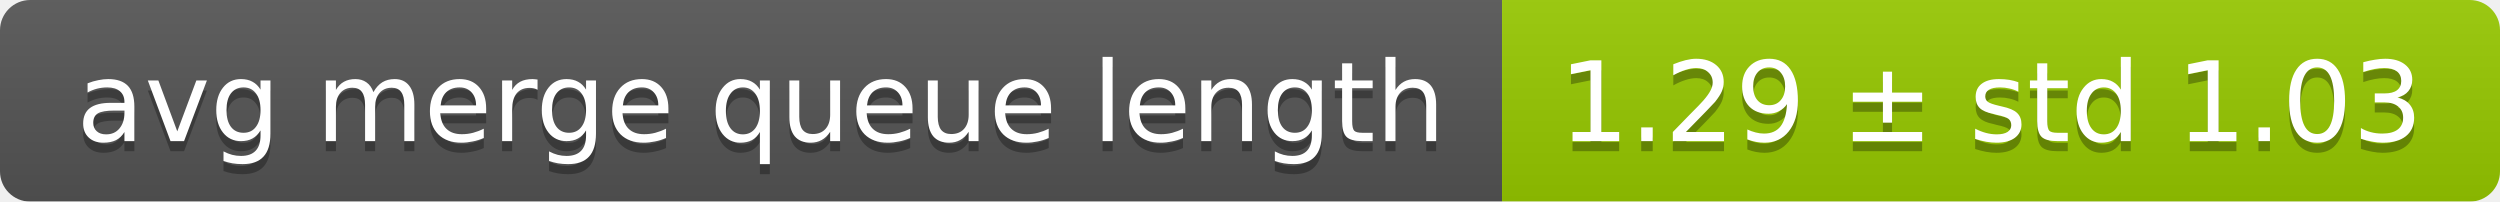
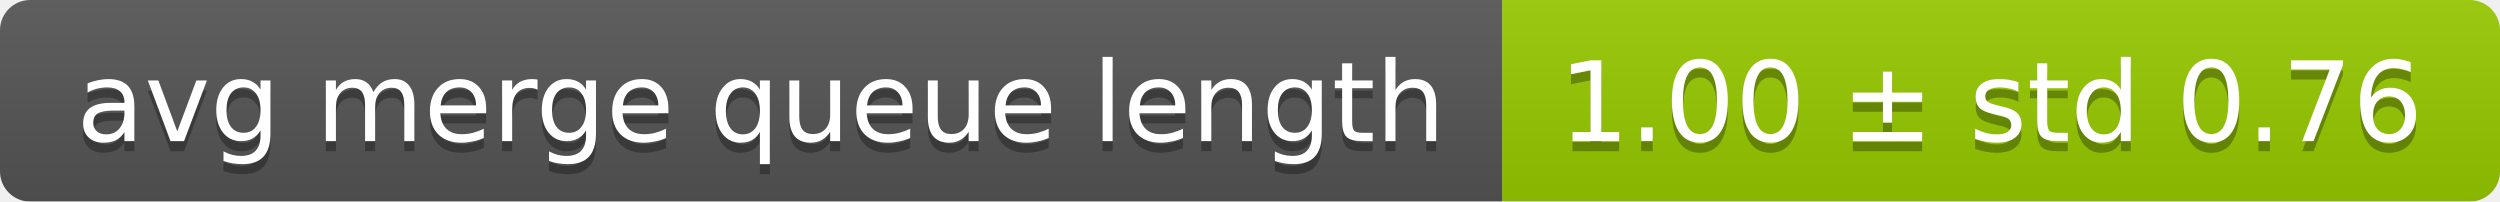
<svg xmlns="http://www.w3.org/2000/svg" width="248" height="20">
  <linearGradient id="smooth" x2="0" y2="100%">
    <stop offset="0" stop-color="#bbb" stop-opacity=".1" />
    <stop offset="1" stop-opacity=".1" />
  </linearGradient>
  <mask id="round">
    <rect width="248" height="20" rx="3" fill="#fff" />
  </mask>
  <g mask="url(#round)">
    <rect width="149" height="20" fill="#555" />
    <rect x="149" width="99" height="20" fill="#97ca00" />
    <rect width="248" height="20" fill="url(#smooth)" />
  </g>
  <g fill="#fff" text-anchor="middle" font-family="DejaVu Sans,Verdana,Geneva,sans-serif" font-size="11">
    <text x="75.5" y="15" fill="#010101" fill-opacity=".3">avg merge queue length</text>
    <text x="75.5" y="14">avg merge queue length</text>
-     <text x="197.5" y="15" fill="#010101" fill-opacity=".3">1.29 ± std 1.03</text>
-     <text x="197.5" y="14">1.29 ± std 1.03</text>
+     <text x="197.5" y="15" fill="#010101" fill-opacity=".3">1.00 ± std 0.76</text>
+     <text x="197.5" y="14">1.00 ± std 0.76</text>
  </g>
</svg>
